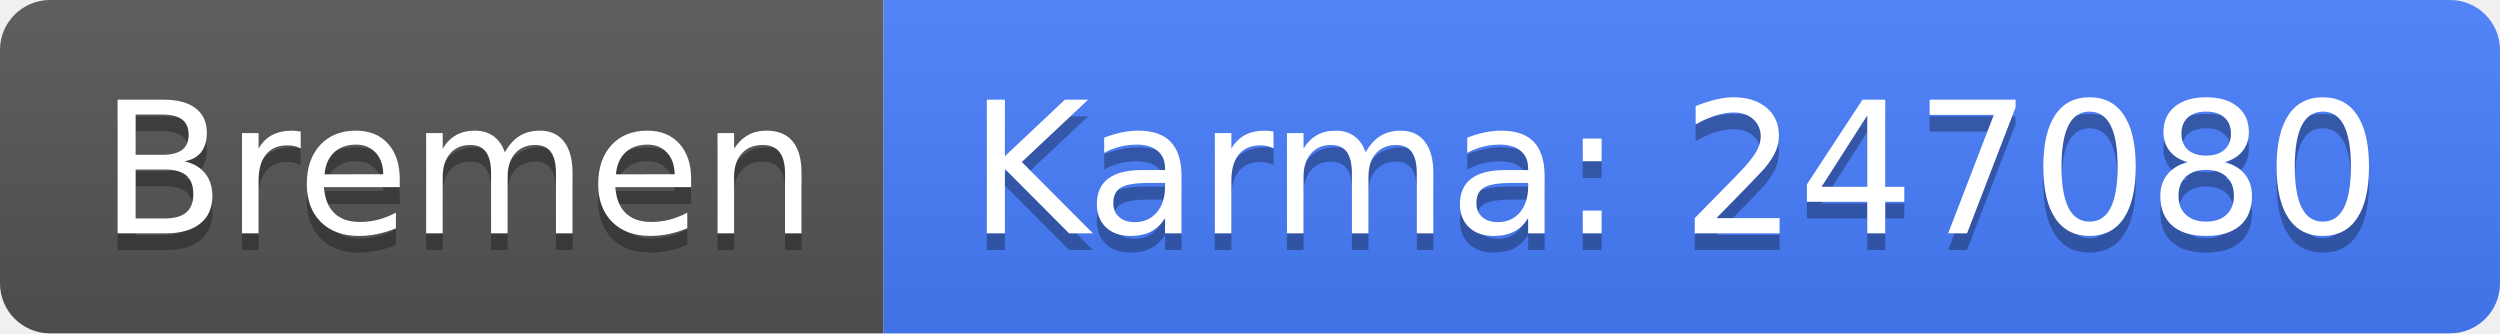
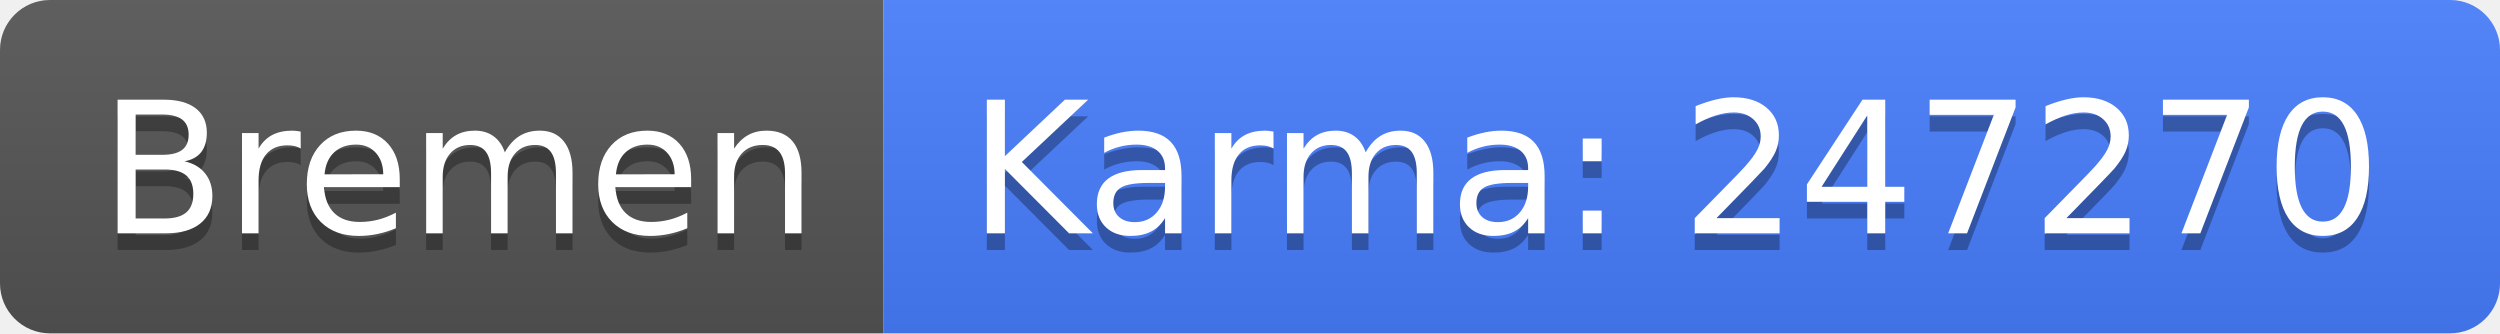
<svg xmlns="http://www.w3.org/2000/svg" width="150" height="20">
  <linearGradient id="b" x2="0" y2="100%">
    <stop offset="0" stop-color="#bbb" stop-opacity=".1" />
    <stop offset="1" stop-opacity=".1" />
  </linearGradient>
  <clipPath id="a">
    <rect width="150" height="20" rx="3" fill="#fff" />
  </clipPath>
  <g clip-path="url(#a)">
    <path fill="#555" d="M0 0h53v20H0z" />
    <path fill="#477eff" d="M53 0h97v20H53z" />
    <path fill="url(#b)" d="M0 0h150v20H0z" />
  </g>
  <g fill="#fff" text-anchor="middle" font-family="DejaVu Sans,Verdana,Geneva,sans-serif" font-size="110">
    <text x="275" y="150" fill="#010101" fill-opacity=".3" transform="scale(.1)" textLength="430">Bremen</text>
    <text x="275" y="140" transform="scale(.1)" textLength="430">Bremen</text>
-     <text x="1005" y="150" fill="#010101" fill-opacity=".3" transform="scale(.1)" textLength="870">Karma: 247080</text>
-     <text x="1005" y="140" transform="scale(.1)" textLength="870">Karma: 247080</text>
+     <text x="1005" y="150" fill="#010101" fill-opacity=".3" transform="scale(.1)" textLength="870">Karma: 247270</text>
+     <text x="1005" y="140" transform="scale(.1)" textLength="870">Karma: 247270</text>
  </g>
</svg>
